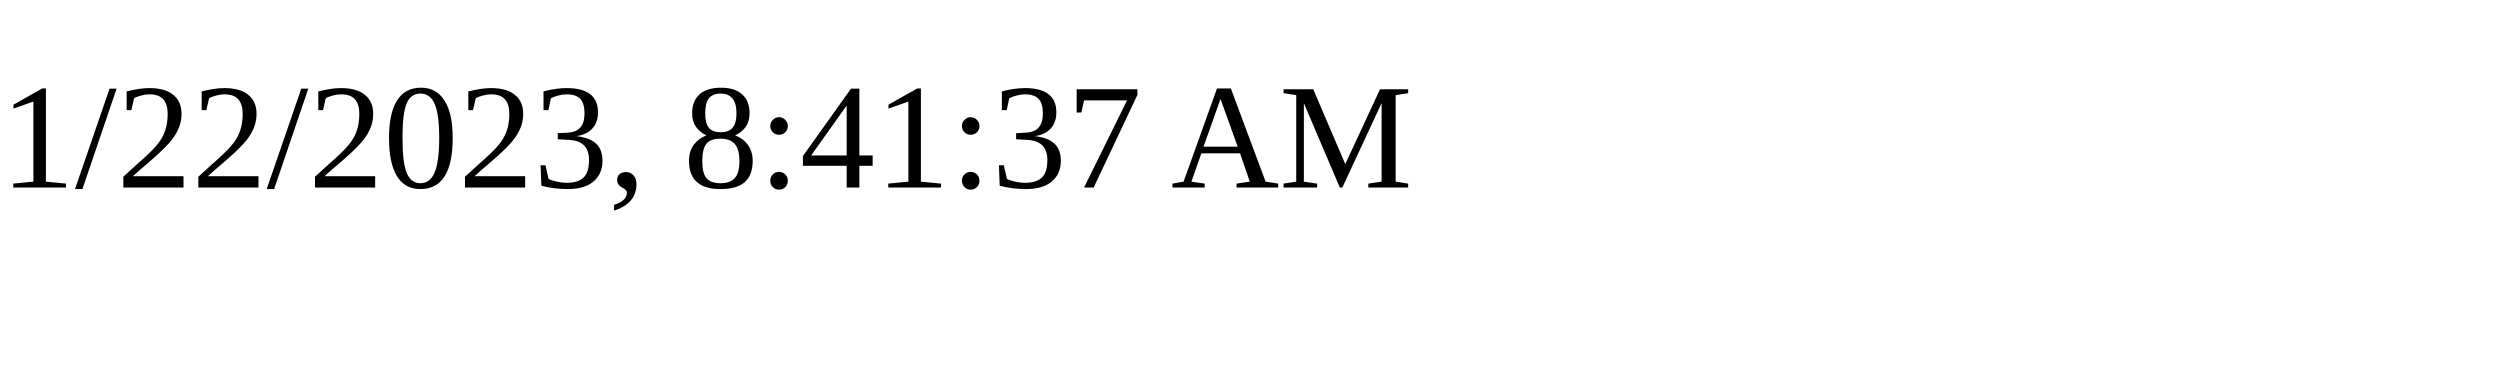
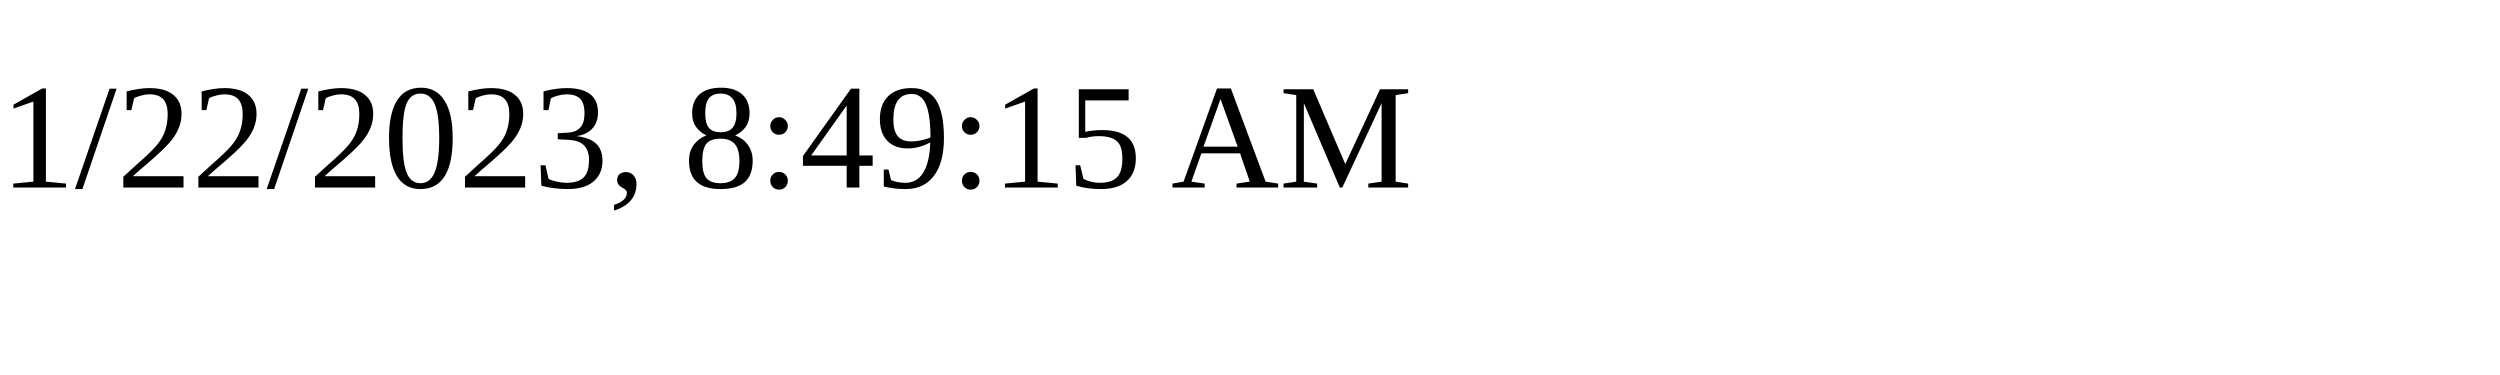
<svg xmlns="http://www.w3.org/2000/svg" height="30" width="200">
-   <text x="0" y="15">1/22/2023, 8:41:37 AM</text>
+   <text x="0" y="15">1/22/2023, 8:49:15 AM</text>
</svg>
